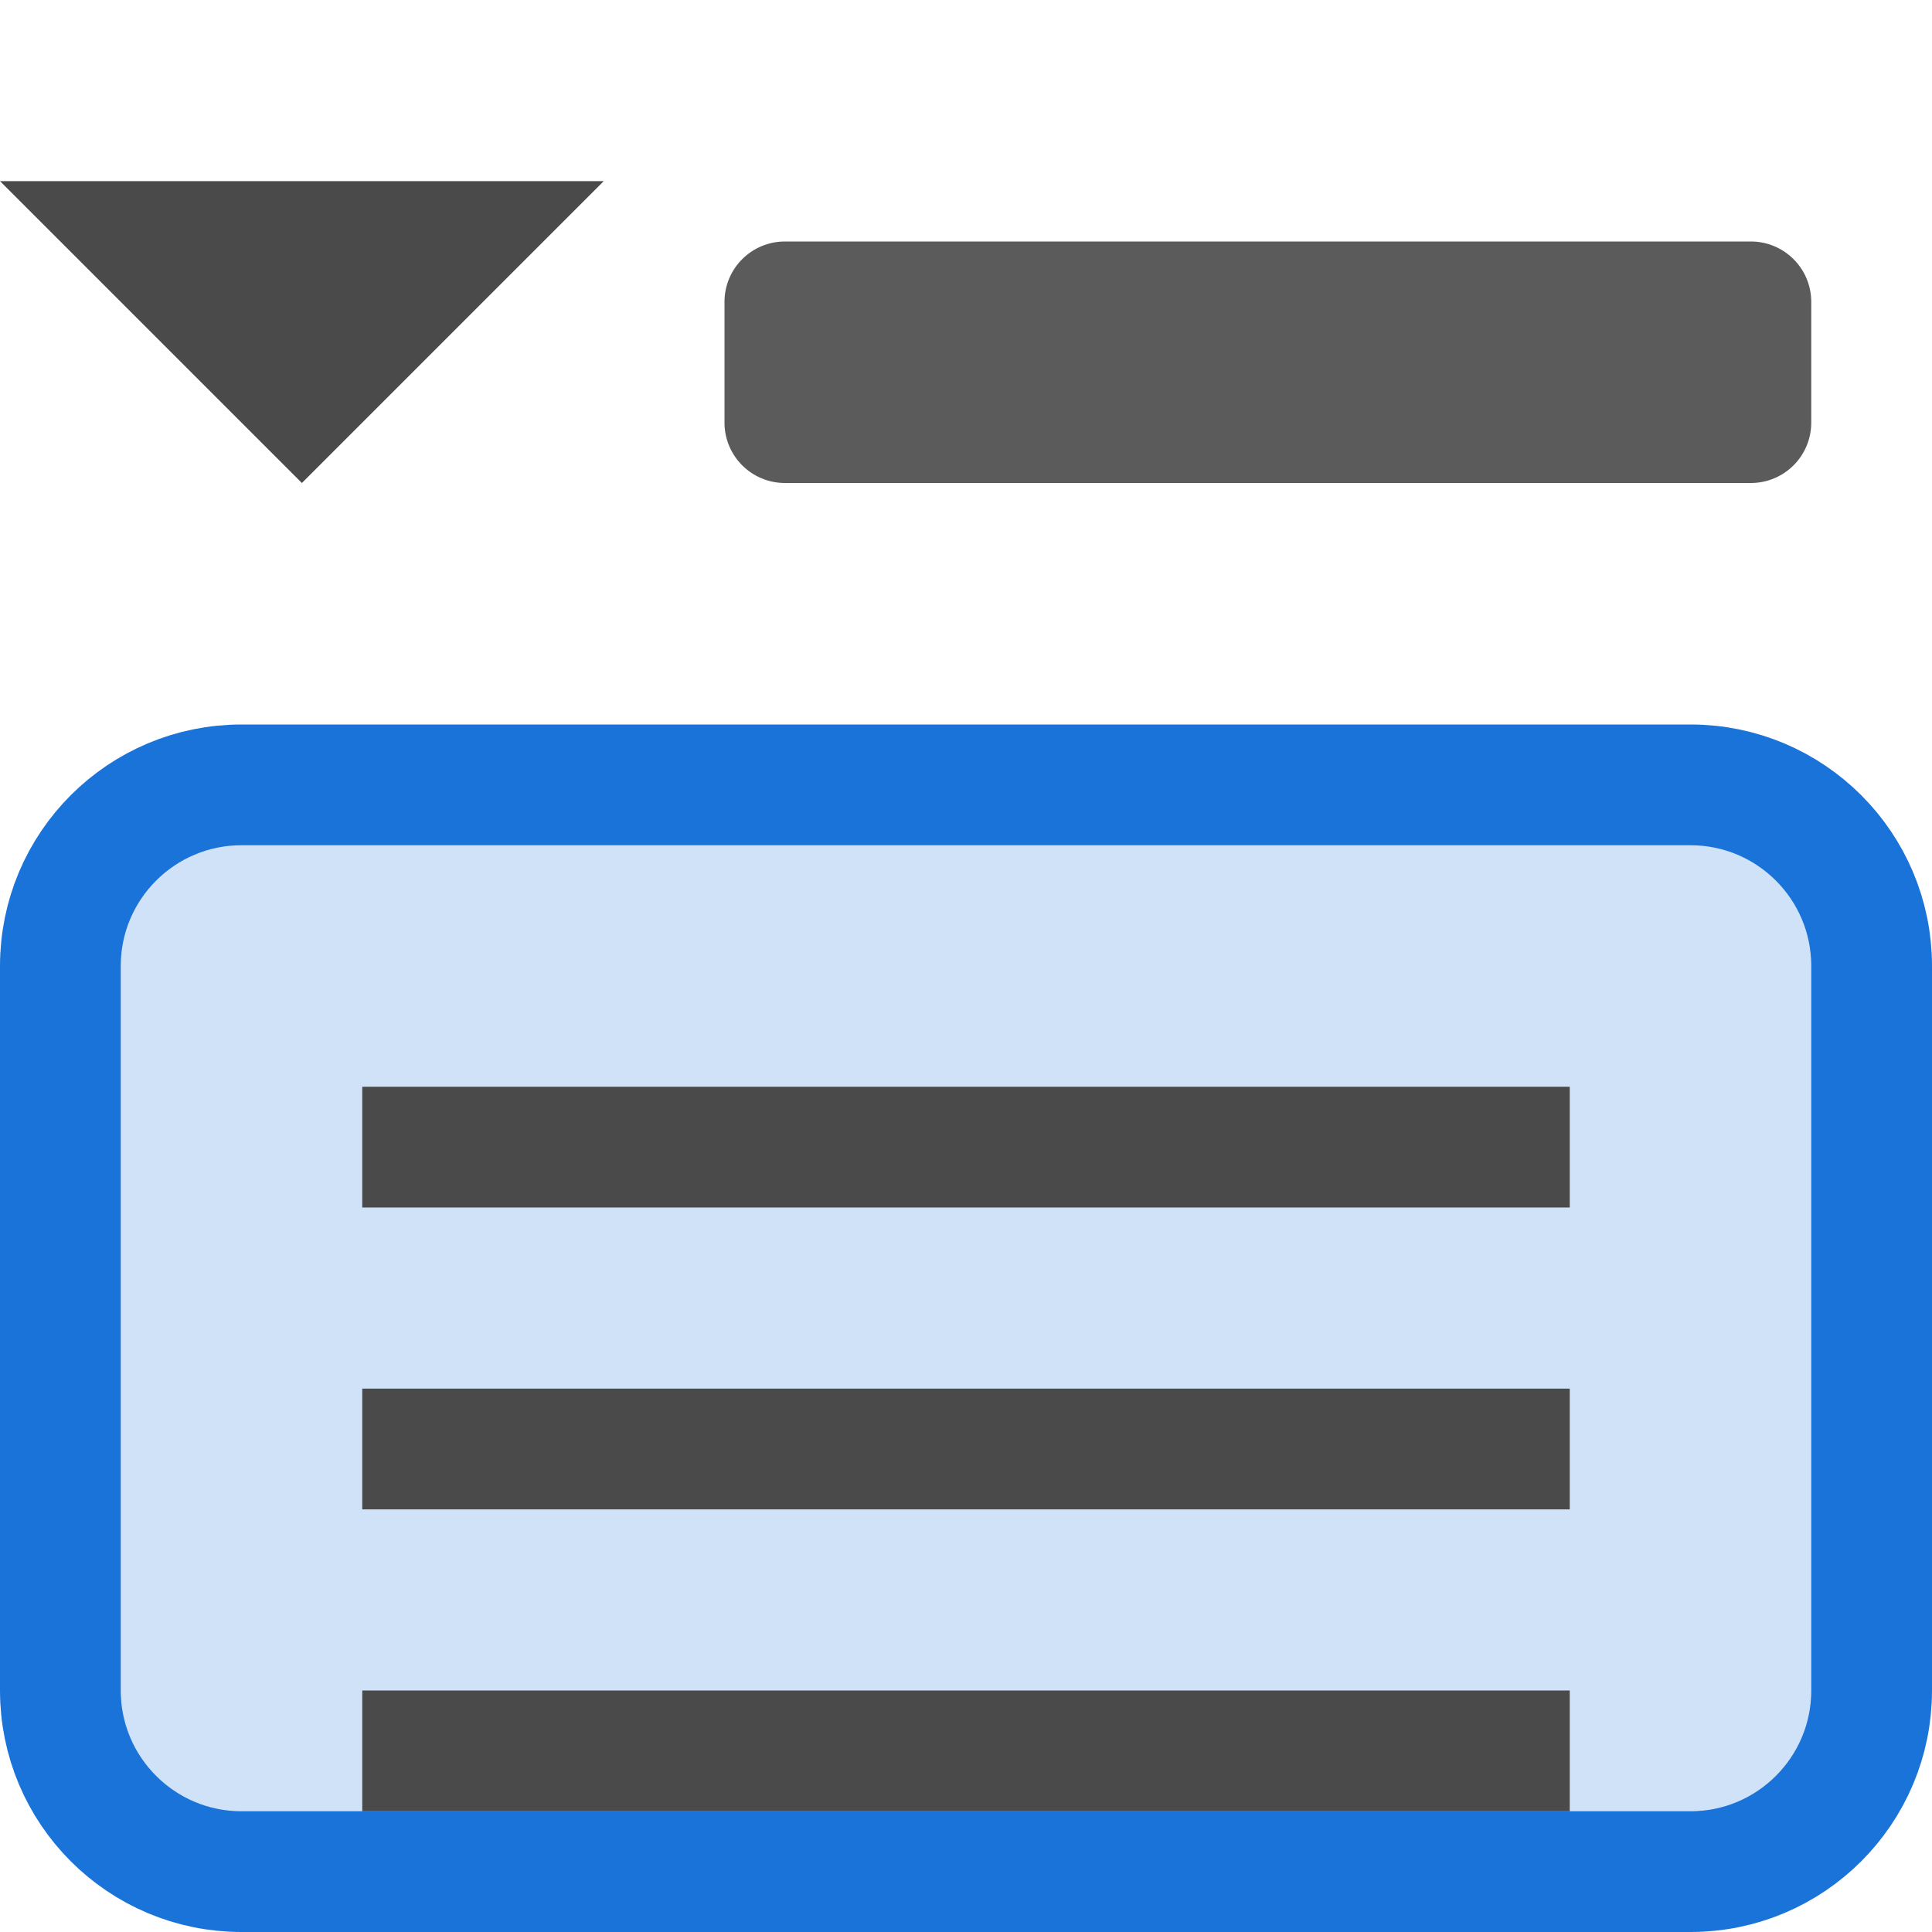
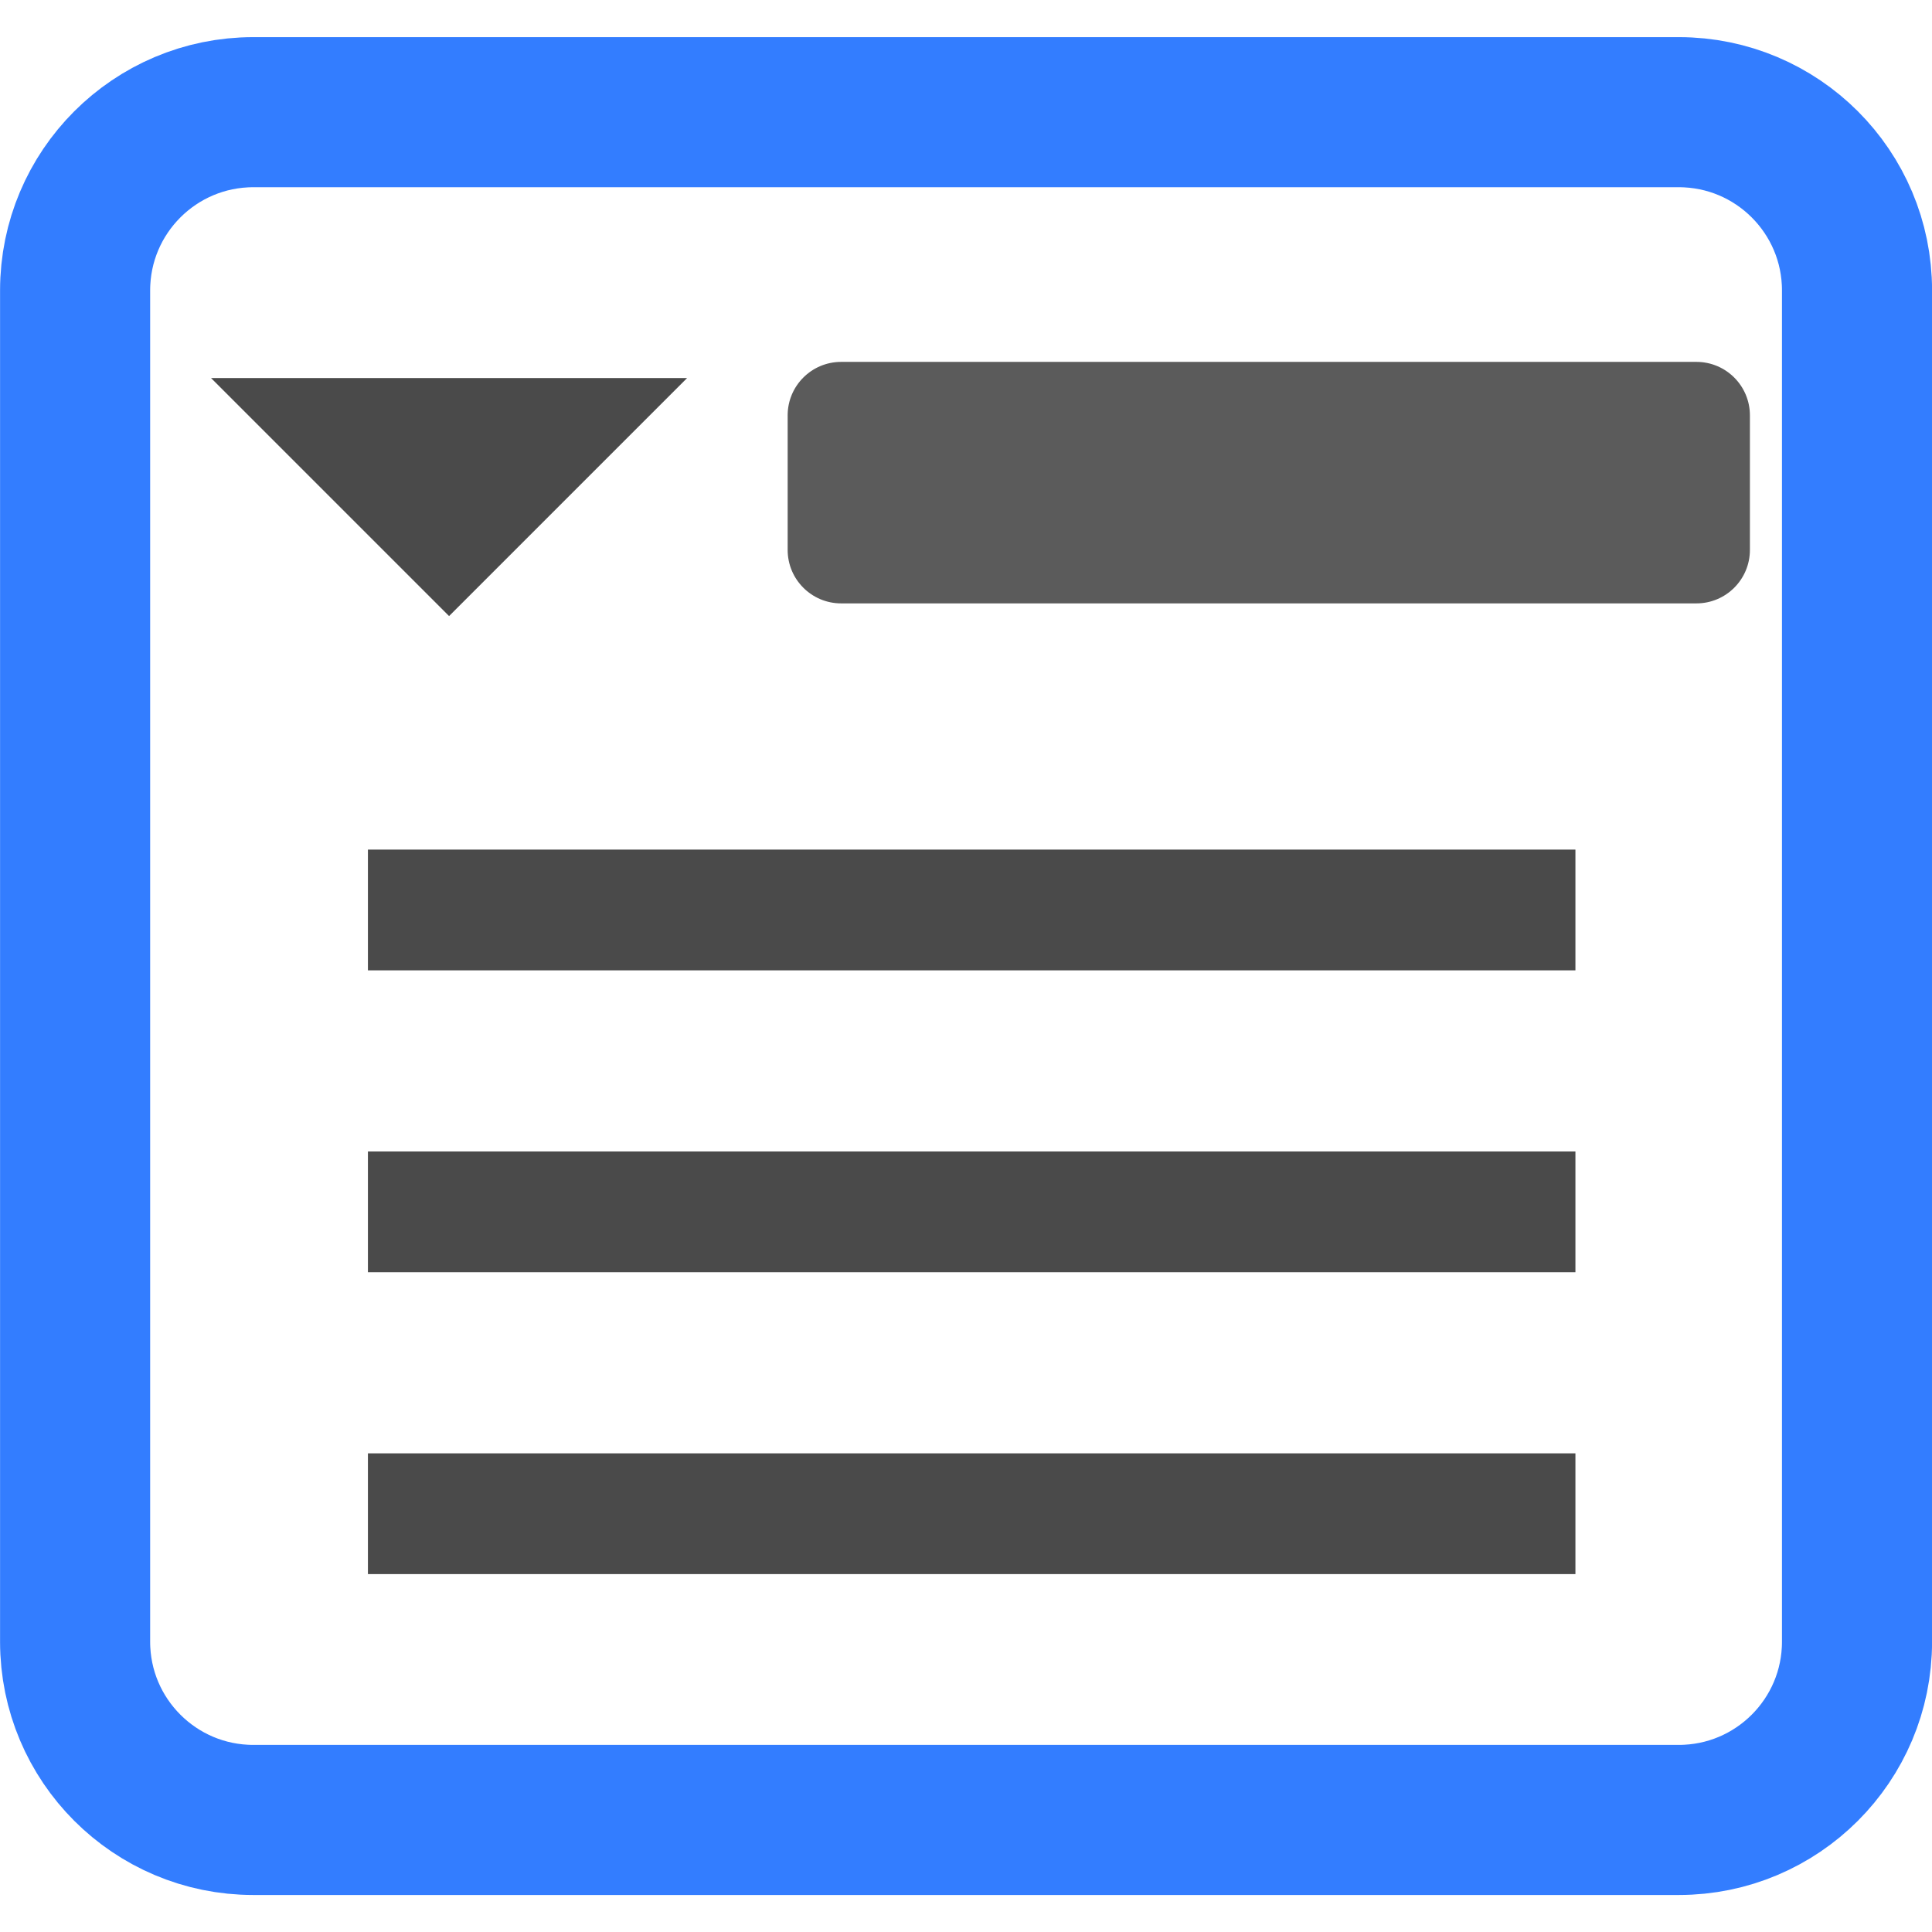
- <svg xmlns="http://www.w3.org/2000/svg" width="16" height="16" viewBox="0 0 16 16">
-   <path d="M0 1.5L5 1.5L2.5 4Z" fill="#4a4a4a" />
-   <rect x="6" y="2" width="9" height="2" rx="0.5" fill="#4a4a4a" fill-opacity="0.9" />
-   <rect x="0.5" y="6.5" width="15" height="9" rx="1.5" fill="#1a73d9" fill-opacity="0.21" stroke="#1a73d9" />
-   <rect x="3" y="9" width="10" height="1" fill="#4a4a4a" />
-   <rect x="3" y="11.5" width="10" height="1" fill="#4a4a4a" />
-   <rect x="3" y="14" width="10" height="1" fill="#4a4a4a" />
+ <svg xmlns="http://www.w3.org/2000/svg" width="16" height="16" viewBox="0 0 16 16" version="1.1" id="svg5">
+   <defs id="defs5" />
+   <path d="M 1.748,3.131 H 5.69 L 3.719,5.102 Z" fill="#cfcfcf" id="path1" style="stroke-width:0.788;fill:#4a4a4a" />
+   <rect x="6.523" y="2.997" width="7.969" height="2" rx="0.443" fill="#cfcfcf" fill-opacity="0.9" id="rect1" style="fill:#4a4a4a;stroke-width:0.941" />
+   <rect x="0.622" y="0.929" width="14.757" height="14.143" rx="1.476" fill="#4ea1ff" fill-opacity="0.21" stroke="#4ea1ff" id="rect2" style="fill:none;stroke-width:1.243;stroke:#337dff;stroke-opacity:1" />
+   <rect x="3.047" y="7.036" width="10" height="1" fill="#cfcfcf" id="rect3" style="fill:#4a4a4a" />
+   <rect x="3.047" y="9.536" width="10" height="1" fill="#cfcfcf" id="rect4" style="fill:#4a4a4a" />
+   <rect x="3.047" y="12.036" width="10" height="1" fill="#cfcfcf" id="rect5" style="fill:#4a4a4a" />
</svg>
